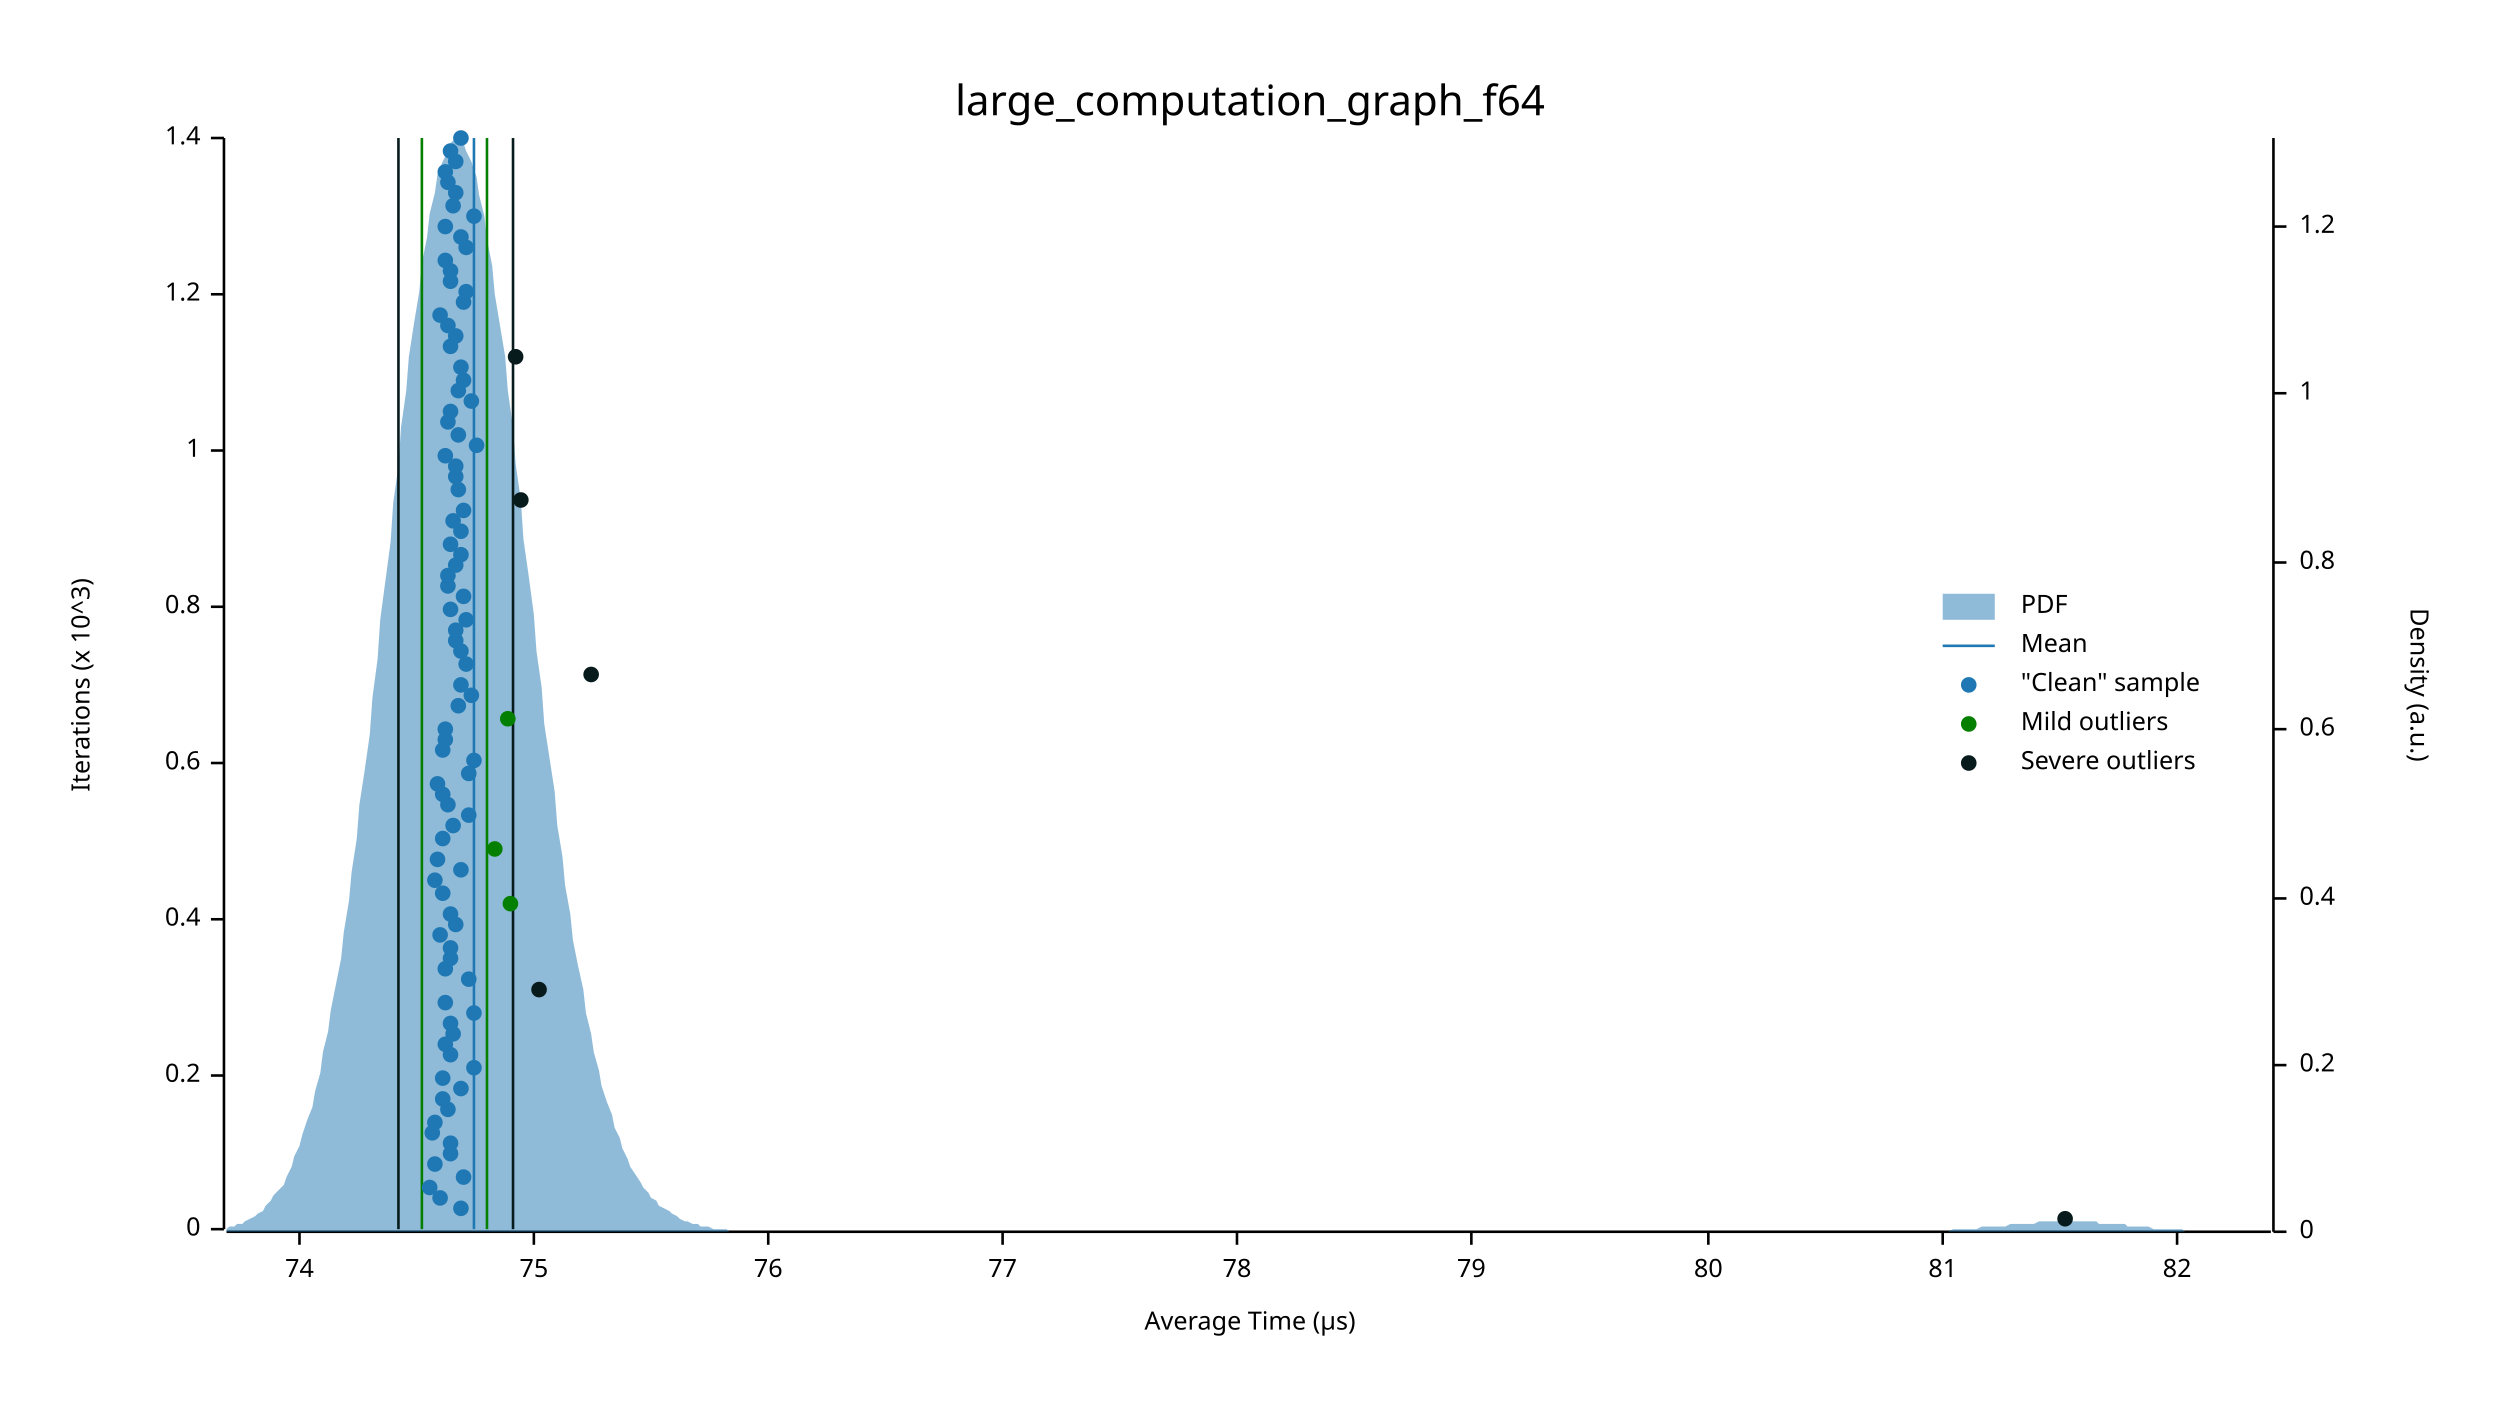
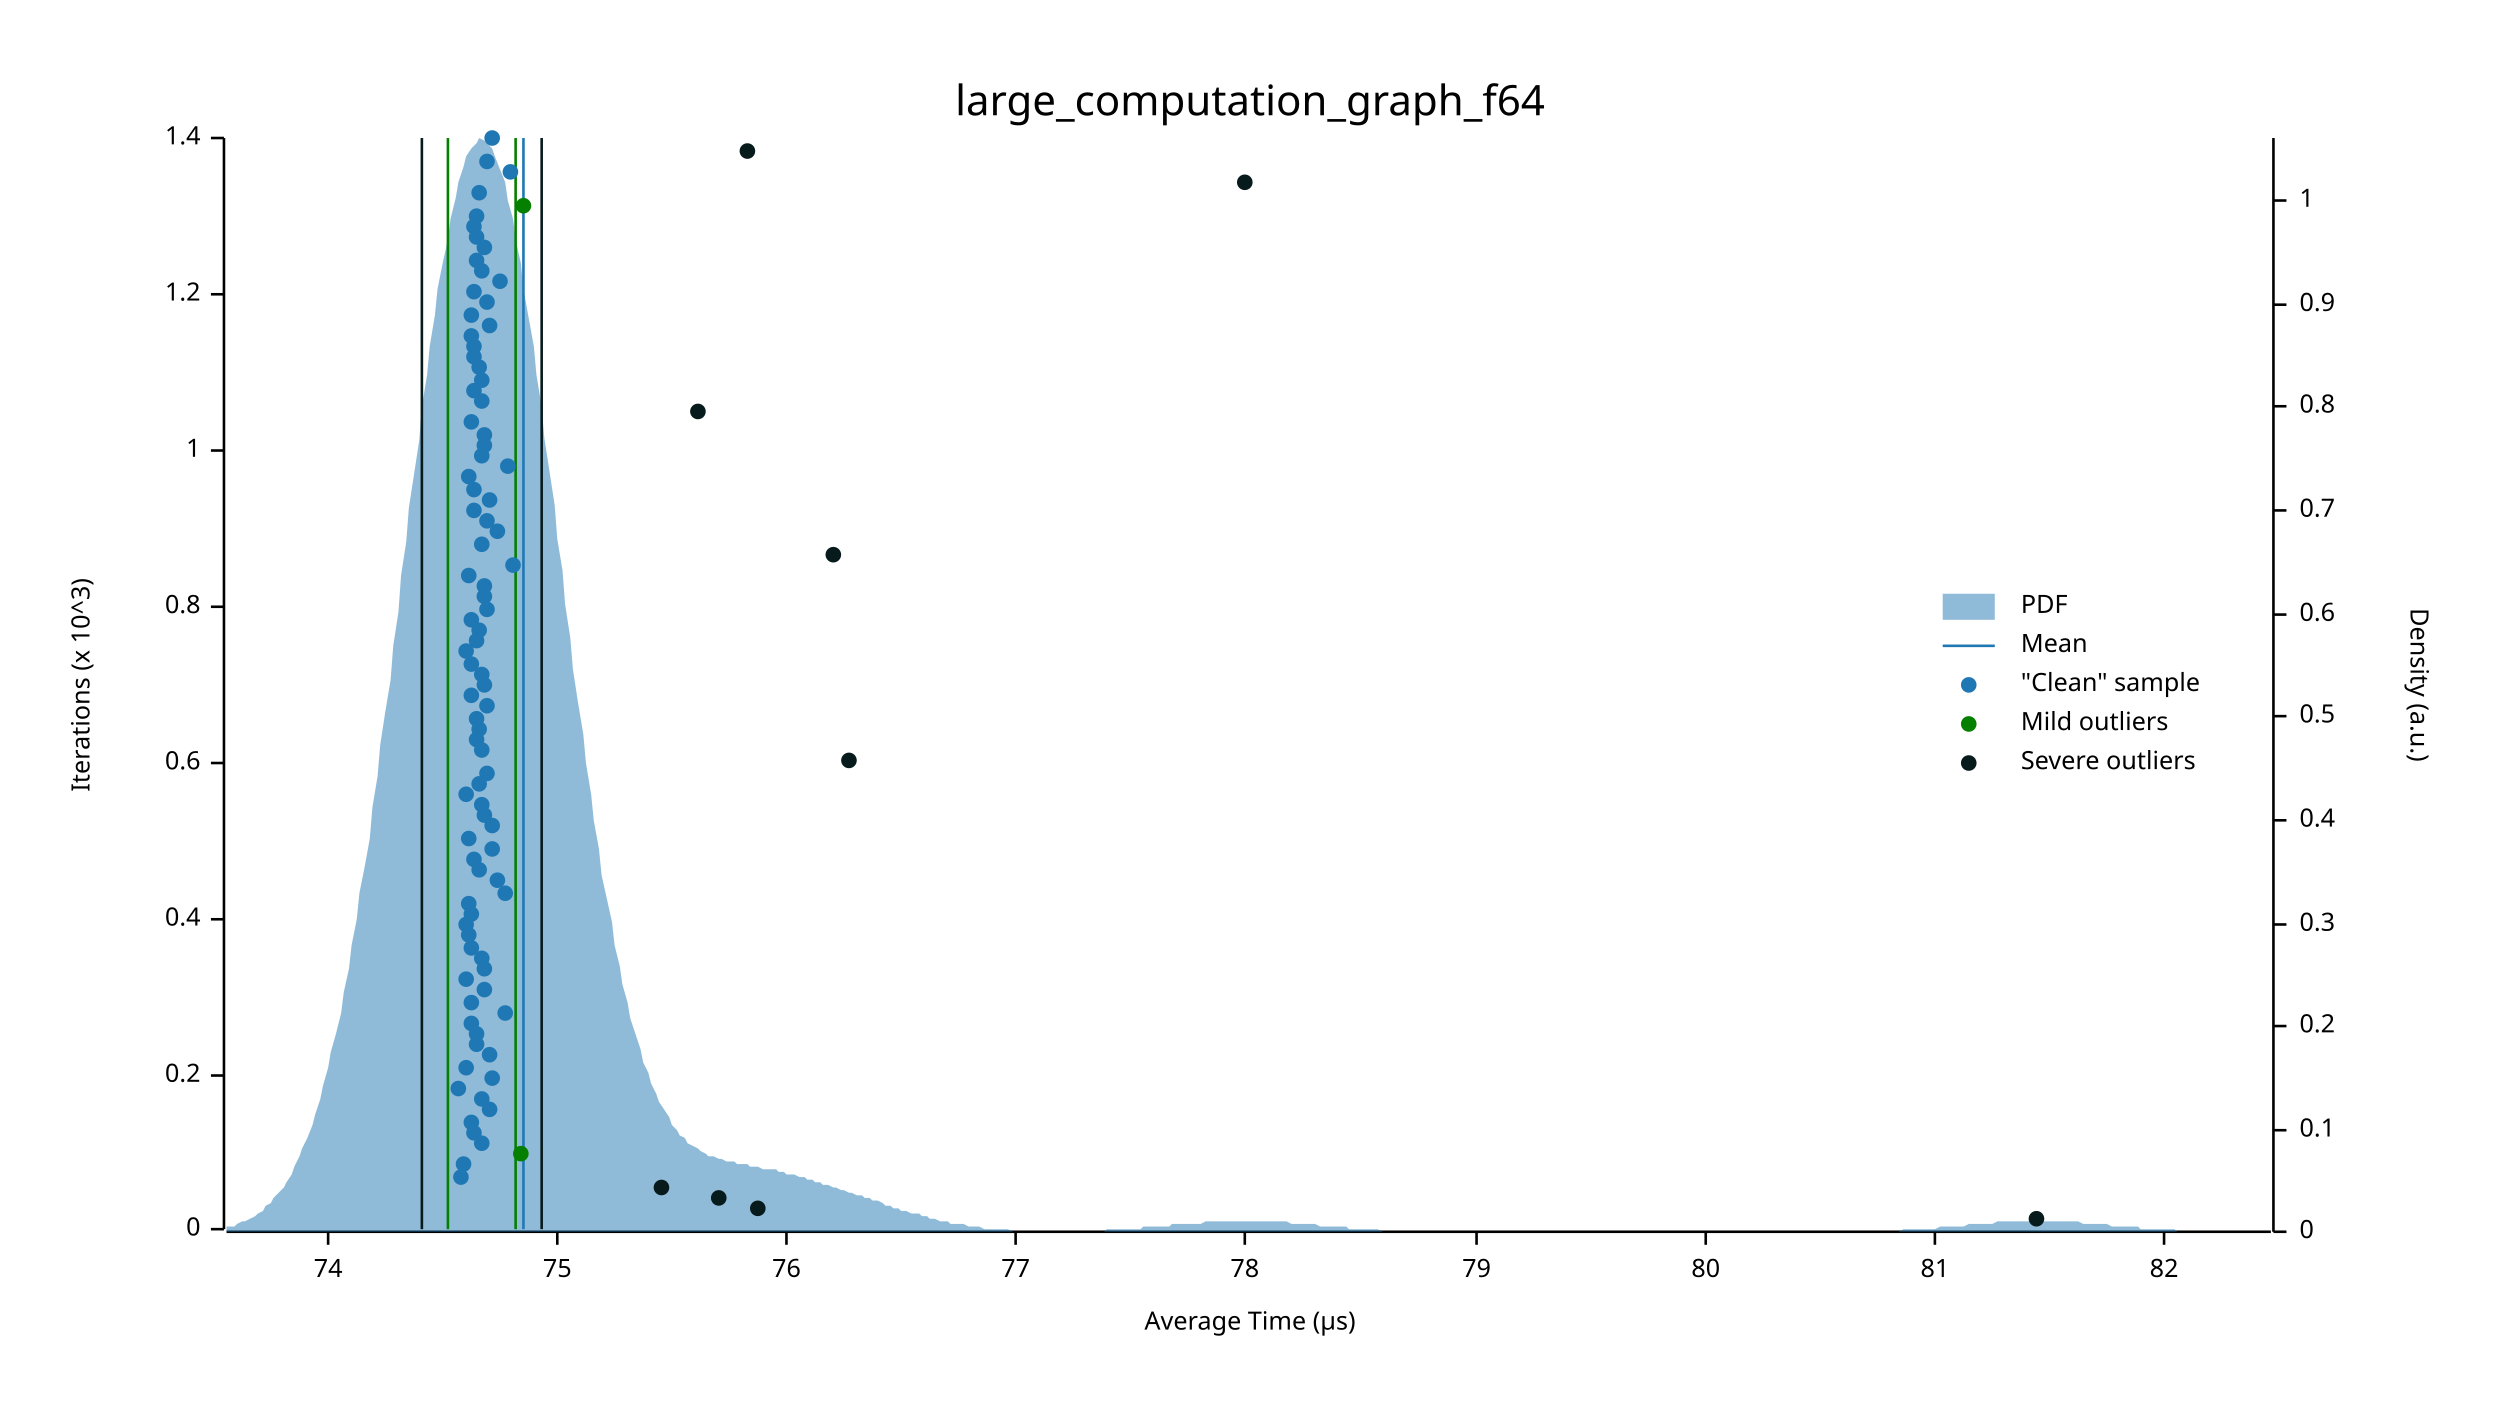
<svg xmlns="http://www.w3.org/2000/svg" width="960" height="540" viewBox="0 0 960 540">
  <text x="480" y="32" dy="0.76em" text-anchor="middle" font-family="sans-serif" font-size="16.129" opacity="1" fill="#000000">
large_computation_graph_f64
</text>
  <text x="27" y="263" dy="0.76em" text-anchor="middle" font-family="sans-serif" font-size="9.677" opacity="1" fill="#000000" transform="rotate(270, 27, 263)">
Iterations (x 10^3)
</text>
  <text x="480" y="513" dy="-0.5ex" text-anchor="middle" font-family="sans-serif" font-size="9.677" opacity="1" fill="#000000">
Average Time (µs)
</text>
  <polyline fill="none" opacity="1" stroke="#000000" stroke-width="1" points="86,53 86,472 " />
  <text x="77" y="472" dy="0.5ex" text-anchor="end" font-family="sans-serif" font-size="9.677" opacity="1" fill="#000000">
0
</text>
  <polyline fill="none" opacity="1" stroke="#000000" stroke-width="1" points="81,472 86,472 " />
  <text x="77" y="413" dy="0.5ex" text-anchor="end" font-family="sans-serif" font-size="9.677" opacity="1" fill="#000000">
0.2
</text>
  <polyline fill="none" opacity="1" stroke="#000000" stroke-width="1" points="81,413 86,413 " />
  <text x="77" y="353" dy="0.5ex" text-anchor="end" font-family="sans-serif" font-size="9.677" opacity="1" fill="#000000">
0.4
</text>
  <polyline fill="none" opacity="1" stroke="#000000" stroke-width="1" points="81,353 86,353 " />
  <text x="77" y="293" dy="0.5ex" text-anchor="end" font-family="sans-serif" font-size="9.677" opacity="1" fill="#000000">
0.6
</text>
  <polyline fill="none" opacity="1" stroke="#000000" stroke-width="1" points="81,293 86,293 " />
  <text x="77" y="233" dy="0.5ex" text-anchor="end" font-family="sans-serif" font-size="9.677" opacity="1" fill="#000000">
0.8
</text>
  <polyline fill="none" opacity="1" stroke="#000000" stroke-width="1" points="81,233 86,233 " />
  <text x="77" y="173" dy="0.5ex" text-anchor="end" font-family="sans-serif" font-size="9.677" opacity="1" fill="#000000">
1
</text>
  <polyline fill="none" opacity="1" stroke="#000000" stroke-width="1" points="81,173 86,173 " />
  <text x="77" y="113" dy="0.5ex" text-anchor="end" font-family="sans-serif" font-size="9.677" opacity="1" fill="#000000">
1.2
</text>
  <polyline fill="none" opacity="1" stroke="#000000" stroke-width="1" points="81,113 86,113 " />
  <text x="77" y="53" dy="0.5ex" text-anchor="end" font-family="sans-serif" font-size="9.677" opacity="1" fill="#000000">
1.4
</text>
  <polyline fill="none" opacity="1" stroke="#000000" stroke-width="1" points="81,53 86,53 " />
  <polyline fill="none" opacity="1" stroke="#000000" stroke-width="1" points="87,473 872,473 " />
-   <text x="115" y="483" dy="0.76em" text-anchor="middle" font-family="sans-serif" font-size="9.677" opacity="1" fill="#000000">
+   <text x="126" y="483" dy="0.76em" text-anchor="middle" font-family="sans-serif" font-size="9.677" opacity="1" fill="#000000">
74
</text>
-   <polyline fill="none" opacity="1" stroke="#000000" stroke-width="1" points="115,473 115,478 " />
-   <text x="205" y="483" dy="0.76em" text-anchor="middle" font-family="sans-serif" font-size="9.677" opacity="1" fill="#000000">
+   <polyline fill="none" opacity="1" stroke="#000000" stroke-width="1" points="126,473 126,478 " />
+   <text x="214" y="483" dy="0.76em" text-anchor="middle" font-family="sans-serif" font-size="9.677" opacity="1" fill="#000000">
75
</text>
-   <polyline fill="none" opacity="1" stroke="#000000" stroke-width="1" points="205,473 205,478 " />
-   <text x="295" y="483" dy="0.76em" text-anchor="middle" font-family="sans-serif" font-size="9.677" opacity="1" fill="#000000">
+   <polyline fill="none" opacity="1" stroke="#000000" stroke-width="1" points="214,473 214,478 " />
+   <text x="302" y="483" dy="0.76em" text-anchor="middle" font-family="sans-serif" font-size="9.677" opacity="1" fill="#000000">
76
</text>
-   <polyline fill="none" opacity="1" stroke="#000000" stroke-width="1" points="295,473 295,478 " />
-   <text x="385" y="483" dy="0.76em" text-anchor="middle" font-family="sans-serif" font-size="9.677" opacity="1" fill="#000000">
+   <polyline fill="none" opacity="1" stroke="#000000" stroke-width="1" points="302,473 302,478 " />
+   <text x="390" y="483" dy="0.76em" text-anchor="middle" font-family="sans-serif" font-size="9.677" opacity="1" fill="#000000">
77
</text>
-   <polyline fill="none" opacity="1" stroke="#000000" stroke-width="1" points="385,473 385,478 " />
-   <text x="475" y="483" dy="0.76em" text-anchor="middle" font-family="sans-serif" font-size="9.677" opacity="1" fill="#000000">
+   <polyline fill="none" opacity="1" stroke="#000000" stroke-width="1" points="390,473 390,478 " />
+   <text x="478" y="483" dy="0.76em" text-anchor="middle" font-family="sans-serif" font-size="9.677" opacity="1" fill="#000000">
78
</text>
-   <polyline fill="none" opacity="1" stroke="#000000" stroke-width="1" points="475,473 475,478 " />
-   <text x="565" y="483" dy="0.76em" text-anchor="middle" font-family="sans-serif" font-size="9.677" opacity="1" fill="#000000">
+   <polyline fill="none" opacity="1" stroke="#000000" stroke-width="1" points="478,473 478,478 " />
+   <text x="567" y="483" dy="0.76em" text-anchor="middle" font-family="sans-serif" font-size="9.677" opacity="1" fill="#000000">
79
</text>
-   <polyline fill="none" opacity="1" stroke="#000000" stroke-width="1" points="565,473 565,478 " />
-   <text x="656" y="483" dy="0.76em" text-anchor="middle" font-family="sans-serif" font-size="9.677" opacity="1" fill="#000000">
+   <polyline fill="none" opacity="1" stroke="#000000" stroke-width="1" points="567,473 567,478 " />
+   <text x="655" y="483" dy="0.76em" text-anchor="middle" font-family="sans-serif" font-size="9.677" opacity="1" fill="#000000">
80
</text>
-   <polyline fill="none" opacity="1" stroke="#000000" stroke-width="1" points="656,473 656,478 " />
-   <text x="746" y="483" dy="0.76em" text-anchor="middle" font-family="sans-serif" font-size="9.677" opacity="1" fill="#000000">
+   <polyline fill="none" opacity="1" stroke="#000000" stroke-width="1" points="655,473 655,478 " />
+   <text x="743" y="483" dy="0.76em" text-anchor="middle" font-family="sans-serif" font-size="9.677" opacity="1" fill="#000000">
81
</text>
-   <polyline fill="none" opacity="1" stroke="#000000" stroke-width="1" points="746,473 746,478 " />
-   <text x="836" y="483" dy="0.76em" text-anchor="middle" font-family="sans-serif" font-size="9.677" opacity="1" fill="#000000">
+   <polyline fill="none" opacity="1" stroke="#000000" stroke-width="1" points="743,473 743,478 " />
+   <text x="831" y="483" dy="0.76em" text-anchor="middle" font-family="sans-serif" font-size="9.677" opacity="1" fill="#000000">
82
</text>
-   <polyline fill="none" opacity="1" stroke="#000000" stroke-width="1" points="836,473 836,478 " />
+   <polyline fill="none" opacity="1" stroke="#000000" stroke-width="1" points="831,473 831,478 " />
  <text x="933" y="263" dy="0.76em" text-anchor="middle" font-family="sans-serif" font-size="9.677" opacity="1" fill="#000000" transform="rotate(90, 933, 263)">
Density (a.u.)
</text>
  <polyline fill="none" opacity="1" stroke="#000000" stroke-width="1" points="873,53 873,473 " />
  <text x="883" y="473" dy="0.5ex" text-anchor="start" font-family="sans-serif" font-size="9.677" opacity="1" fill="#000000">
0
</text>
  <polyline fill="none" opacity="1" stroke="#000000" stroke-width="1" points="873,473 878,473 " />
-   <text x="883" y="409" dy="0.5ex" text-anchor="start" font-family="sans-serif" font-size="9.677" opacity="1" fill="#000000">
+   <text x="883" y="434" dy="0.5ex" text-anchor="start" font-family="sans-serif" font-size="9.677" opacity="1" fill="#000000">
+ 0.1
+ </text>
+   <polyline fill="none" opacity="1" stroke="#000000" stroke-width="1" points="873,434 878,434 " />
+   <text x="883" y="394" dy="0.5ex" text-anchor="start" font-family="sans-serif" font-size="9.677" opacity="1" fill="#000000">
0.2
</text>
-   <polyline fill="none" opacity="1" stroke="#000000" stroke-width="1" points="873,409 878,409 " />
-   <text x="883" y="345" dy="0.5ex" text-anchor="start" font-family="sans-serif" font-size="9.677" opacity="1" fill="#000000">
+   <polyline fill="none" opacity="1" stroke="#000000" stroke-width="1" points="873,394 878,394 " />
+   <text x="883" y="355" dy="0.5ex" text-anchor="start" font-family="sans-serif" font-size="9.677" opacity="1" fill="#000000">
+ 0.3
+ </text>
+   <polyline fill="none" opacity="1" stroke="#000000" stroke-width="1" points="873,355 878,355 " />
+   <text x="883" y="315" dy="0.5ex" text-anchor="start" font-family="sans-serif" font-size="9.677" opacity="1" fill="#000000">
0.4
</text>
-   <polyline fill="none" opacity="1" stroke="#000000" stroke-width="1" points="873,345 878,345 " />
-   <text x="883" y="280" dy="0.5ex" text-anchor="start" font-family="sans-serif" font-size="9.677" opacity="1" fill="#000000">
+   <polyline fill="none" opacity="1" stroke="#000000" stroke-width="1" points="873,315 878,315 " />
+   <text x="883" y="275" dy="0.5ex" text-anchor="start" font-family="sans-serif" font-size="9.677" opacity="1" fill="#000000">
+ 0.5
+ </text>
+   <polyline fill="none" opacity="1" stroke="#000000" stroke-width="1" points="873,275 878,275 " />
+   <text x="883" y="236" dy="0.5ex" text-anchor="start" font-family="sans-serif" font-size="9.677" opacity="1" fill="#000000">
0.6
</text>
-   <polyline fill="none" opacity="1" stroke="#000000" stroke-width="1" points="873,280 878,280 " />
-   <text x="883" y="216" dy="0.5ex" text-anchor="start" font-family="sans-serif" font-size="9.677" opacity="1" fill="#000000">
+   <polyline fill="none" opacity="1" stroke="#000000" stroke-width="1" points="873,236 878,236 " />
+   <text x="883" y="196" dy="0.5ex" text-anchor="start" font-family="sans-serif" font-size="9.677" opacity="1" fill="#000000">
+ 0.7
+ </text>
+   <polyline fill="none" opacity="1" stroke="#000000" stroke-width="1" points="873,196 878,196 " />
+   <text x="883" y="156" dy="0.5ex" text-anchor="start" font-family="sans-serif" font-size="9.677" opacity="1" fill="#000000">
0.8
</text>
-   <polyline fill="none" opacity="1" stroke="#000000" stroke-width="1" points="873,216 878,216 " />
-   <text x="883" y="151" dy="0.5ex" text-anchor="start" font-family="sans-serif" font-size="9.677" opacity="1" fill="#000000">
+   <polyline fill="none" opacity="1" stroke="#000000" stroke-width="1" points="873,156 878,156 " />
+   <text x="883" y="117" dy="0.5ex" text-anchor="start" font-family="sans-serif" font-size="9.677" opacity="1" fill="#000000">
+ 0.9
+ </text>
+   <polyline fill="none" opacity="1" stroke="#000000" stroke-width="1" points="873,117 878,117 " />
+   <text x="883" y="77" dy="0.5ex" text-anchor="start" font-family="sans-serif" font-size="9.677" opacity="1" fill="#000000">
1
</text>
-   <polyline fill="none" opacity="1" stroke="#000000" stroke-width="1" points="873,151 878,151 " />
-   <text x="883" y="87" dy="0.5ex" text-anchor="start" font-family="sans-serif" font-size="9.677" opacity="1" fill="#000000">
- 1.2
- </text>
-   <polyline fill="none" opacity="1" stroke="#000000" stroke-width="1" points="873,87 878,87 " />
-   <polygon opacity="0.5" fill="#1F78B4" points="87,472 88,471 90,471 91,470 93,470 94,469 96,468 98,467 99,466 101,465 102,463 104,461 105,459 107,457 109,455 110,452 112,448 113,444 115,440 116,436 118,430 120,425 121,419 123,412 124,404 126,396 127,388 129,378 131,368 132,358 134,346 135,335 137,322 138,309 140,296 142,282 143,268 145,253 146,238 148,223 150,208 151,193 153,179 154,164 156,150 157,137 159,124 161,112 162,101 164,91 165,82 167,74 168,67 170,62 172,58 173,55 175,53 176,54 178,55 179,58 181,62 183,68 184,75 186,83 187,92 189,102 190,113 192,125 194,137 195,150 197,164 198,178 200,192 201,207 203,221 205,236 206,250 208,264 209,278 211,291 213,304 214,317 216,329 217,340 219,351 220,361 222,371 224,380 225,389 227,397 228,404 230,411 231,417 233,423 235,428 236,433 238,437 239,441 241,445 242,448 244,451 246,454 247,456 249,458 250,460 252,461 253,463 255,464 257,465 258,466 260,467 261,468 263,469 264,469 266,470 268,470 269,471 271,471 272,471 274,472 276,472 277,472 279,472 280,473 282,473 283,473 285,473 287,473 288,473 290,473 291,473 293,473 294,473 296,473 298,473 299,473 301,473 302,473 304,473 305,473 307,473 309,473 310,473 312,473 313,473 315,473 316,473 318,473 320,473 321,473 323,473 324,473 326,473 327,473 329,473 331,473 332,473 334,473 335,473 337,473 339,473 340,473 342,473 343,473 345,473 346,473 348,473 350,473 351,473 353,473 354,473 356,473 357,473 359,473 361,473 362,473 364,473 365,473 367,473 368,473 370,473 372,473 373,473 375,473 376,473 378,473 379,473 381,473 383,473 384,473 386,473 387,473 389,473 391,473 392,473 394,473 395,473 397,473 398,473 400,473 402,473 403,473 405,473 406,473 408,473 409,473 411,473 413,473 414,473 416,473 417,473 419,473 420,473 422,473 424,473 425,473 427,473 428,473 430,473 431,473 433,473 435,473 436,473 438,473 439,473 441,473 442,473 444,473 446,473 447,473 449,473 450,473 452,473 454,473 455,473 457,473 458,473 460,473 461,473 463,473 465,473 466,473 468,473 469,473 471,473 472,473 474,473 476,473 477,473 479,473 480,473 482,473 483,473 485,473 487,473 488,473 490,473 491,473 493,473 494,473 496,473 498,473 499,473 501,473 502,473 504,473 505,473 507,473 509,473 510,473 512,473 513,473 515,473 517,473 518,473 520,473 521,473 523,473 524,473 526,473 528,473 529,473 531,473 532,473 534,473 535,473 537,473 539,473 540,473 542,473 543,473 545,473 546,473 548,473 550,473 551,473 553,473 554,473 556,473 557,473 559,473 561,473 562,473 564,473 565,473 567,473 568,473 570,473 572,473 573,473 575,473 576,473 578,473 580,473 581,473 583,473 584,473 586,473 587,473 589,473 591,473 592,473 594,473 595,473 597,473 598,473 600,473 602,473 603,473 605,473 606,473 608,473 609,473 611,473 613,473 614,473 616,473 617,473 619,473 620,473 622,473 624,473 625,473 627,473 628,473 630,473 632,473 633,473 635,473 636,473 638,473 639,473 641,473 643,473 644,473 646,473 647,473 649,473 650,473 652,473 654,473 655,473 657,473 658,473 660,473 661,473 663,473 665,473 666,473 668,473 669,473 671,473 672,473 674,473 676,473 677,473 679,473 680,473 682,473 683,473 685,473 687,473 688,473 690,473 691,473 693,473 695,473 696,473 698,473 699,473 701,473 702,473 704,473 706,473 707,473 709,473 710,473 712,473 713,473 715,473 717,473 718,473 720,473 721,473 723,473 724,473 726,473 728,473 729,473 731,473 732,473 734,473 735,473 737,473 739,473 740,473 742,473 743,473 745,473 746,473 748,473 750,472 751,472 753,472 754,472 756,472 758,472 759,472 761,471 762,471 764,471 765,471 767,471 769,471 770,471 772,470 773,470 775,470 776,470 778,470 780,470 781,470 783,469 784,469 786,469 787,469 789,469 791,469 792,469 794,469 795,469 797,469 798,469 800,469 802,469 803,469 805,469 806,470 808,470 809,470 811,470 813,470 814,470 816,470 817,471 819,471 821,471 822,471 824,471 825,471 827,472 828,472 830,472 832,472 833,472 835,472 836,472 838,472 839,473 841,473 843,473 844,473 846,473 847,473 849,473 850,473 852,473 854,473 855,473 857,473 858,473 860,473 861,473 863,473 865,473 866,473 868,473 869,473 871,473 873,473 873,473 87,473 " />
-   <polyline fill="none" opacity="1" stroke="#1F78B4" stroke-width="1" points="182,472 182,53 " />
-   <polyline fill="none" opacity="1" stroke="#057F00" stroke-width="1" points="162,472 162,53 " />
-   <polyline fill="none" opacity="1" stroke="#057F00" stroke-width="1" points="187,472 187,53 " />
-   <polyline fill="none" opacity="1" stroke="#071A1C" stroke-width="1" points="153,472 153,53 " />
-   <polyline fill="none" opacity="1" stroke="#071A1C" stroke-width="1" points="197,472 197,53 " />
-   <circle cx="177" cy="464" r="3" opacity="1" fill="#1F78B4" stroke="none" stroke-width="1" />
-   <circle cx="169" cy="460" r="3" opacity="1" fill="#1F78B4" stroke="none" stroke-width="1" />
-   <circle cx="165" cy="456" r="3" opacity="1" fill="#1F78B4" stroke="none" stroke-width="1" />
-   <circle cx="178" cy="452" r="3" opacity="1" fill="#1F78B4" stroke="none" stroke-width="1" />
-   <circle cx="167" cy="447" r="3" opacity="1" fill="#1F78B4" stroke="none" stroke-width="1" />
-   <circle cx="173" cy="443" r="3" opacity="1" fill="#1F78B4" stroke="none" stroke-width="1" />
-   <circle cx="173" cy="439" r="3" opacity="1" fill="#1F78B4" stroke="none" stroke-width="1" />
-   <circle cx="166" cy="435" r="3" opacity="1" fill="#1F78B4" stroke="none" stroke-width="1" />
-   <circle cx="167" cy="431" r="3" opacity="1" fill="#1F78B4" stroke="none" stroke-width="1" />
-   <circle cx="172" cy="426" r="3" opacity="1" fill="#1F78B4" stroke="none" stroke-width="1" />
-   <circle cx="170" cy="422" r="3" opacity="1" fill="#1F78B4" stroke="none" stroke-width="1" />
-   <circle cx="177" cy="418" r="3" opacity="1" fill="#1F78B4" stroke="none" stroke-width="1" />
-   <circle cx="170" cy="414" r="3" opacity="1" fill="#1F78B4" stroke="none" stroke-width="1" />
-   <circle cx="182" cy="410" r="3" opacity="1" fill="#1F78B4" stroke="none" stroke-width="1" />
-   <circle cx="173" cy="405" r="3" opacity="1" fill="#1F78B4" stroke="none" stroke-width="1" />
-   <circle cx="171" cy="401" r="3" opacity="1" fill="#1F78B4" stroke="none" stroke-width="1" />
-   <circle cx="174" cy="397" r="3" opacity="1" fill="#1F78B4" stroke="none" stroke-width="1" />
-   <circle cx="173" cy="393" r="3" opacity="1" fill="#1F78B4" stroke="none" stroke-width="1" />
-   <circle cx="182" cy="389" r="3" opacity="1" fill="#1F78B4" stroke="none" stroke-width="1" />
-   <circle cx="171" cy="385" r="3" opacity="1" fill="#1F78B4" stroke="none" stroke-width="1" />
-   <circle cx="180" cy="376" r="3" opacity="1" fill="#1F78B4" stroke="none" stroke-width="1" />
-   <circle cx="171" cy="372" r="3" opacity="1" fill="#1F78B4" stroke="none" stroke-width="1" />
-   <circle cx="173" cy="368" r="3" opacity="1" fill="#1F78B4" stroke="none" stroke-width="1" />
-   <circle cx="173" cy="364" r="3" opacity="1" fill="#1F78B4" stroke="none" stroke-width="1" />
-   <circle cx="169" cy="359" r="3" opacity="1" fill="#1F78B4" stroke="none" stroke-width="1" />
-   <circle cx="175" cy="355" r="3" opacity="1" fill="#1F78B4" stroke="none" stroke-width="1" />
-   <circle cx="173" cy="351" r="3" opacity="1" fill="#1F78B4" stroke="none" stroke-width="1" />
-   <circle cx="170" cy="343" r="3" opacity="1" fill="#1F78B4" stroke="none" stroke-width="1" />
-   <circle cx="167" cy="338" r="3" opacity="1" fill="#1F78B4" stroke="none" stroke-width="1" />
-   <circle cx="177" cy="334" r="3" opacity="1" fill="#1F78B4" stroke="none" stroke-width="1" />
-   <circle cx="168" cy="330" r="3" opacity="1" fill="#1F78B4" stroke="none" stroke-width="1" />
-   <circle cx="170" cy="322" r="3" opacity="1" fill="#1F78B4" stroke="none" stroke-width="1" />
-   <circle cx="174" cy="317" r="3" opacity="1" fill="#1F78B4" stroke="none" stroke-width="1" />
-   <circle cx="180" cy="313" r="3" opacity="1" fill="#1F78B4" stroke="none" stroke-width="1" />
-   <circle cx="172" cy="309" r="3" opacity="1" fill="#1F78B4" stroke="none" stroke-width="1" />
-   <circle cx="170" cy="305" r="3" opacity="1" fill="#1F78B4" stroke="none" stroke-width="1" />
-   <circle cx="168" cy="301" r="3" opacity="1" fill="#1F78B4" stroke="none" stroke-width="1" />
-   <circle cx="180" cy="297" r="3" opacity="1" fill="#1F78B4" stroke="none" stroke-width="1" />
-   <circle cx="182" cy="292" r="3" opacity="1" fill="#1F78B4" stroke="none" stroke-width="1" />
-   <circle cx="170" cy="288" r="3" opacity="1" fill="#1F78B4" stroke="none" stroke-width="1" />
-   <circle cx="171" cy="284" r="3" opacity="1" fill="#1F78B4" stroke="none" stroke-width="1" />
-   <circle cx="171" cy="280" r="3" opacity="1" fill="#1F78B4" stroke="none" stroke-width="1" />
-   <circle cx="176" cy="271" r="3" opacity="1" fill="#1F78B4" stroke="none" stroke-width="1" />
+   <polyline fill="none" opacity="1" stroke="#000000" stroke-width="1" points="873,77 878,77 " />
+   <polygon opacity="0.5" fill="#1F78B4" points="87,471 88,471 90,471 91,470 93,469 94,469 96,468 98,467 99,466 101,465 102,463 104,462 105,460 107,458 109,456 110,454 112,451 113,448 115,444 116,441 118,437 120,432 121,428 123,422 124,417 126,410 127,404 129,397 131,389 132,381 134,372 135,363 137,353 138,343 140,333 142,322 143,310 145,298 146,286 148,273 150,261 151,248 153,235 154,221 156,208 157,195 159,182 161,169 162,156 164,144 165,133 167,121 168,111 170,101 172,92 173,84 175,76 176,70 178,64 179,60 181,57 183,55 184,53 186,54 187,55 189,57 190,60 192,65 194,70 195,77 197,84 198,92 200,101 201,111 203,122 205,133 206,144 208,156 209,168 211,181 213,194 214,207 216,219 217,232 219,245 220,257 222,270 224,282 225,293 227,305 228,315 230,326 231,336 233,345 235,354 236,363 238,371 239,378 241,385 242,391 244,397 246,403 247,408 249,412 250,416 252,420 253,423 255,426 257,429 258,432 260,434 261,436 263,437 264,439 266,440 268,441 269,442 271,443 272,444 274,444 276,445 277,445 279,446 280,446 282,446 283,447 285,447 287,447 288,448 290,448 291,448 293,449 294,449 296,449 298,449 299,450 301,450 302,451 304,451 305,451 307,452 309,452 310,453 312,453 313,454 315,454 316,455 318,455 320,456 321,456 323,457 324,457 326,458 327,458 329,459 331,459 332,460 334,460 335,461 337,461 339,462 340,463 342,463 343,464 345,464 346,465 348,465 350,466 351,466 353,466 354,467 356,467 357,468 359,468 361,469 362,469 364,469 365,470 367,470 368,470 370,470 372,471 373,471 375,471 376,471 378,472 379,472 381,472 383,472 384,472 386,472 387,472 389,473 391,473 392,473 394,473 395,473 397,473 398,473 400,473 402,473 403,473 405,473 406,473 408,473 409,473 411,473 413,473 414,473 416,473 417,473 419,473 420,473 422,473 424,473 425,472 427,472 428,472 430,472 431,472 433,472 435,472 436,472 438,472 439,471 441,471 442,471 444,471 446,471 447,471 449,471 450,470 452,470 454,470 455,470 457,470 458,470 460,470 461,470 463,469 465,469 466,469 468,469 469,469 471,469 472,469 474,469 476,469 477,469 479,469 480,469 482,469 483,469 485,469 487,469 488,469 490,469 491,469 493,469 494,469 496,470 498,470 499,470 501,470 502,470 504,470 505,470 507,471 509,471 510,471 512,471 513,471 515,471 517,471 518,472 520,472 521,472 523,472 524,472 526,472 528,472 529,472 531,473 532,473 534,473 535,473 537,473 539,473 540,473 542,473 543,473 545,473 546,473 548,473 550,473 551,473 553,473 554,473 556,473 557,473 559,473 561,473 562,473 564,473 565,473 567,473 568,473 570,473 572,473 573,473 575,473 576,473 578,473 580,473 581,473 583,473 584,473 586,473 587,473 589,473 591,473 592,473 594,473 595,473 597,473 598,473 600,473 602,473 603,473 605,473 606,473 608,473 609,473 611,473 613,473 614,473 616,473 617,473 619,473 620,473 622,473 624,473 625,473 627,473 628,473 630,473 632,473 633,473 635,473 636,473 638,473 639,473 641,473 643,473 644,473 646,473 647,473 649,473 650,473 652,473 654,473 655,473 657,473 658,473 660,473 661,473 663,473 665,473 666,473 668,473 669,473 671,473 672,473 674,473 676,473 677,473 679,473 680,473 682,473 683,473 685,473 687,473 688,473 690,473 691,473 693,473 695,473 696,473 698,473 699,473 701,473 702,473 704,473 706,473 707,473 709,473 710,473 712,473 713,473 715,473 717,473 718,473 720,473 721,473 723,473 724,473 726,473 728,473 729,473 731,472 732,472 734,472 735,472 737,472 739,472 740,472 742,472 743,472 745,471 746,471 748,471 750,471 751,471 753,471 754,471 756,470 758,470 759,470 761,470 762,470 764,470 765,470 767,469 769,469 770,469 772,469 773,469 775,469 776,469 778,469 780,469 781,469 783,469 784,469 786,469 787,469 789,469 791,469 792,469 794,469 795,469 797,469 798,469 800,470 802,470 803,470 805,470 806,470 808,470 809,470 811,471 813,471 814,471 816,471 817,471 819,471 821,471 822,472 824,472 825,472 827,472 828,472 830,472 832,472 833,472 835,472 836,473 838,473 839,473 841,473 843,473 844,473 846,473 847,473 849,473 850,473 852,473 854,473 855,473 857,473 858,473 860,473 861,473 863,473 865,473 866,473 868,473 869,473 871,473 873,473 873,473 87,473 " />
+   <polyline fill="none" opacity="1" stroke="#1F78B4" stroke-width="1" points="201,472 201,53 " />
+   <polyline fill="none" opacity="1" stroke="#057F00" stroke-width="1" points="172,472 172,53 " />
+   <polyline fill="none" opacity="1" stroke="#057F00" stroke-width="1" points="198,472 198,53 " />
+   <polyline fill="none" opacity="1" stroke="#071A1C" stroke-width="1" points="162,472 162,53 " />
+   <polyline fill="none" opacity="1" stroke="#071A1C" stroke-width="1" points="208,472 208,53 " />
+   <circle cx="177" cy="452" r="3" opacity="1" fill="#1F78B4" stroke="none" stroke-width="1" />
+   <circle cx="178" cy="447" r="3" opacity="1" fill="#1F78B4" stroke="none" stroke-width="1" />
+   <circle cx="185" cy="439" r="3" opacity="1" fill="#1F78B4" stroke="none" stroke-width="1" />
+   <circle cx="182" cy="435" r="3" opacity="1" fill="#1F78B4" stroke="none" stroke-width="1" />
+   <circle cx="181" cy="431" r="3" opacity="1" fill="#1F78B4" stroke="none" stroke-width="1" />
+   <circle cx="188" cy="426" r="3" opacity="1" fill="#1F78B4" stroke="none" stroke-width="1" />
+   <circle cx="185" cy="422" r="3" opacity="1" fill="#1F78B4" stroke="none" stroke-width="1" />
+   <circle cx="176" cy="418" r="3" opacity="1" fill="#1F78B4" stroke="none" stroke-width="1" />
+   <circle cx="189" cy="414" r="3" opacity="1" fill="#1F78B4" stroke="none" stroke-width="1" />
+   <circle cx="179" cy="410" r="3" opacity="1" fill="#1F78B4" stroke="none" stroke-width="1" />
+   <circle cx="188" cy="405" r="3" opacity="1" fill="#1F78B4" stroke="none" stroke-width="1" />
+   <circle cx="183" cy="401" r="3" opacity="1" fill="#1F78B4" stroke="none" stroke-width="1" />
+   <circle cx="183" cy="397" r="3" opacity="1" fill="#1F78B4" stroke="none" stroke-width="1" />
+   <circle cx="181" cy="393" r="3" opacity="1" fill="#1F78B4" stroke="none" stroke-width="1" />
+   <circle cx="194" cy="389" r="3" opacity="1" fill="#1F78B4" stroke="none" stroke-width="1" />
+   <circle cx="181" cy="385" r="3" opacity="1" fill="#1F78B4" stroke="none" stroke-width="1" />
+   <circle cx="186" cy="380" r="3" opacity="1" fill="#1F78B4" stroke="none" stroke-width="1" />
+   <circle cx="179" cy="376" r="3" opacity="1" fill="#1F78B4" stroke="none" stroke-width="1" />
+   <circle cx="186" cy="372" r="3" opacity="1" fill="#1F78B4" stroke="none" stroke-width="1" />
+   <circle cx="185" cy="368" r="3" opacity="1" fill="#1F78B4" stroke="none" stroke-width="1" />
+   <circle cx="181" cy="364" r="3" opacity="1" fill="#1F78B4" stroke="none" stroke-width="1" />
+   <circle cx="180" cy="359" r="3" opacity="1" fill="#1F78B4" stroke="none" stroke-width="1" />
+   <circle cx="179" cy="355" r="3" opacity="1" fill="#1F78B4" stroke="none" stroke-width="1" />
+   <circle cx="181" cy="351" r="3" opacity="1" fill="#1F78B4" stroke="none" stroke-width="1" />
+   <circle cx="180" cy="347" r="3" opacity="1" fill="#1F78B4" stroke="none" stroke-width="1" />
+   <circle cx="194" cy="343" r="3" opacity="1" fill="#1F78B4" stroke="none" stroke-width="1" />
+   <circle cx="191" cy="338" r="3" opacity="1" fill="#1F78B4" stroke="none" stroke-width="1" />
+   <circle cx="184" cy="334" r="3" opacity="1" fill="#1F78B4" stroke="none" stroke-width="1" />
+   <circle cx="182" cy="330" r="3" opacity="1" fill="#1F78B4" stroke="none" stroke-width="1" />
+   <circle cx="189" cy="326" r="3" opacity="1" fill="#1F78B4" stroke="none" stroke-width="1" />
+   <circle cx="180" cy="322" r="3" opacity="1" fill="#1F78B4" stroke="none" stroke-width="1" />
+   <circle cx="189" cy="317" r="3" opacity="1" fill="#1F78B4" stroke="none" stroke-width="1" />
+   <circle cx="186" cy="313" r="3" opacity="1" fill="#1F78B4" stroke="none" stroke-width="1" />
+   <circle cx="185" cy="309" r="3" opacity="1" fill="#1F78B4" stroke="none" stroke-width="1" />
+   <circle cx="179" cy="305" r="3" opacity="1" fill="#1F78B4" stroke="none" stroke-width="1" />
+   <circle cx="184" cy="301" r="3" opacity="1" fill="#1F78B4" stroke="none" stroke-width="1" />
+   <circle cx="187" cy="297" r="3" opacity="1" fill="#1F78B4" stroke="none" stroke-width="1" />
+   <circle cx="185" cy="288" r="3" opacity="1" fill="#1F78B4" stroke="none" stroke-width="1" />
+   <circle cx="183" cy="284" r="3" opacity="1" fill="#1F78B4" stroke="none" stroke-width="1" />
+   <circle cx="184" cy="280" r="3" opacity="1" fill="#1F78B4" stroke="none" stroke-width="1" />
+   <circle cx="183" cy="276" r="3" opacity="1" fill="#1F78B4" stroke="none" stroke-width="1" />
+   <circle cx="187" cy="271" r="3" opacity="1" fill="#1F78B4" stroke="none" stroke-width="1" />
  <circle cx="181" cy="267" r="3" opacity="1" fill="#1F78B4" stroke="none" stroke-width="1" />
-   <circle cx="177" cy="263" r="3" opacity="1" fill="#1F78B4" stroke="none" stroke-width="1" />
-   <circle cx="179" cy="255" r="3" opacity="1" fill="#1F78B4" stroke="none" stroke-width="1" />
-   <circle cx="177" cy="250" r="3" opacity="1" fill="#1F78B4" stroke="none" stroke-width="1" />
-   <circle cx="175" cy="246" r="3" opacity="1" fill="#1F78B4" stroke="none" stroke-width="1" />
-   <circle cx="175" cy="242" r="3" opacity="1" fill="#1F78B4" stroke="none" stroke-width="1" />
-   <circle cx="179" cy="238" r="3" opacity="1" fill="#1F78B4" stroke="none" stroke-width="1" />
-   <circle cx="173" cy="234" r="3" opacity="1" fill="#1F78B4" stroke="none" stroke-width="1" />
-   <circle cx="178" cy="229" r="3" opacity="1" fill="#1F78B4" stroke="none" stroke-width="1" />
-   <circle cx="172" cy="225" r="3" opacity="1" fill="#1F78B4" stroke="none" stroke-width="1" />
-   <circle cx="172" cy="221" r="3" opacity="1" fill="#1F78B4" stroke="none" stroke-width="1" />
-   <circle cx="175" cy="217" r="3" opacity="1" fill="#1F78B4" stroke="none" stroke-width="1" />
-   <circle cx="177" cy="213" r="3" opacity="1" fill="#1F78B4" stroke="none" stroke-width="1" />
-   <circle cx="173" cy="209" r="3" opacity="1" fill="#1F78B4" stroke="none" stroke-width="1" />
-   <circle cx="177" cy="204" r="3" opacity="1" fill="#1F78B4" stroke="none" stroke-width="1" />
-   <circle cx="174" cy="200" r="3" opacity="1" fill="#1F78B4" stroke="none" stroke-width="1" />
-   <circle cx="178" cy="196" r="3" opacity="1" fill="#1F78B4" stroke="none" stroke-width="1" />
-   <circle cx="176" cy="188" r="3" opacity="1" fill="#1F78B4" stroke="none" stroke-width="1" />
-   <circle cx="175" cy="183" r="3" opacity="1" fill="#1F78B4" stroke="none" stroke-width="1" />
-   <circle cx="175" cy="179" r="3" opacity="1" fill="#1F78B4" stroke="none" stroke-width="1" />
-   <circle cx="171" cy="175" r="3" opacity="1" fill="#1F78B4" stroke="none" stroke-width="1" />
-   <circle cx="183" cy="171" r="3" opacity="1" fill="#1F78B4" stroke="none" stroke-width="1" />
-   <circle cx="176" cy="167" r="3" opacity="1" fill="#1F78B4" stroke="none" stroke-width="1" />
-   <circle cx="172" cy="162" r="3" opacity="1" fill="#1F78B4" stroke="none" stroke-width="1" />
-   <circle cx="173" cy="158" r="3" opacity="1" fill="#1F78B4" stroke="none" stroke-width="1" />
-   <circle cx="181" cy="154" r="3" opacity="1" fill="#1F78B4" stroke="none" stroke-width="1" />
-   <circle cx="176" cy="150" r="3" opacity="1" fill="#1F78B4" stroke="none" stroke-width="1" />
-   <circle cx="178" cy="146" r="3" opacity="1" fill="#1F78B4" stroke="none" stroke-width="1" />
-   <circle cx="177" cy="141" r="3" opacity="1" fill="#1F78B4" stroke="none" stroke-width="1" />
-   <circle cx="173" cy="133" r="3" opacity="1" fill="#1F78B4" stroke="none" stroke-width="1" />
-   <circle cx="175" cy="129" r="3" opacity="1" fill="#1F78B4" stroke="none" stroke-width="1" />
-   <circle cx="172" cy="125" r="3" opacity="1" fill="#1F78B4" stroke="none" stroke-width="1" />
-   <circle cx="169" cy="121" r="3" opacity="1" fill="#1F78B4" stroke="none" stroke-width="1" />
-   <circle cx="178" cy="116" r="3" opacity="1" fill="#1F78B4" stroke="none" stroke-width="1" />
-   <circle cx="179" cy="112" r="3" opacity="1" fill="#1F78B4" stroke="none" stroke-width="1" />
-   <circle cx="173" cy="108" r="3" opacity="1" fill="#1F78B4" stroke="none" stroke-width="1" />
-   <circle cx="173" cy="104" r="3" opacity="1" fill="#1F78B4" stroke="none" stroke-width="1" />
-   <circle cx="171" cy="100" r="3" opacity="1" fill="#1F78B4" stroke="none" stroke-width="1" />
-   <circle cx="179" cy="95" r="3" opacity="1" fill="#1F78B4" stroke="none" stroke-width="1" />
-   <circle cx="177" cy="91" r="3" opacity="1" fill="#1F78B4" stroke="none" stroke-width="1" />
-   <circle cx="171" cy="87" r="3" opacity="1" fill="#1F78B4" stroke="none" stroke-width="1" />
-   <circle cx="182" cy="83" r="3" opacity="1" fill="#1F78B4" stroke="none" stroke-width="1" />
-   <circle cx="174" cy="79" r="3" opacity="1" fill="#1F78B4" stroke="none" stroke-width="1" />
-   <circle cx="175" cy="74" r="3" opacity="1" fill="#1F78B4" stroke="none" stroke-width="1" />
-   <circle cx="172" cy="70" r="3" opacity="1" fill="#1F78B4" stroke="none" stroke-width="1" />
-   <circle cx="171" cy="66" r="3" opacity="1" fill="#1F78B4" stroke="none" stroke-width="1" />
-   <circle cx="175" cy="62" r="3" opacity="1" fill="#1F78B4" stroke="none" stroke-width="1" />
-   <circle cx="173" cy="58" r="3" opacity="1" fill="#1F78B4" stroke="none" stroke-width="1" />
-   <circle cx="177" cy="53" r="3" opacity="1" fill="#1F78B4" stroke="none" stroke-width="1" />
-   <circle cx="196" cy="347" r="3" opacity="1" fill="#057F00" stroke="none" stroke-width="1" />
-   <circle cx="190" cy="326" r="3" opacity="1" fill="#057F00" stroke="none" stroke-width="1" />
-   <circle cx="195" cy="276" r="3" opacity="1" fill="#057F00" stroke="none" stroke-width="1" />
-   <circle cx="793" cy="468" r="3" opacity="1" fill="#071A1C" stroke="none" stroke-width="1" />
-   <circle cx="207" cy="380" r="3" opacity="1" fill="#071A1C" stroke="none" stroke-width="1" />
-   <circle cx="227" cy="259" r="3" opacity="1" fill="#071A1C" stroke="none" stroke-width="1" />
-   <circle cx="200" cy="192" r="3" opacity="1" fill="#071A1C" stroke="none" stroke-width="1" />
-   <circle cx="198" cy="137" r="3" opacity="1" fill="#071A1C" stroke="none" stroke-width="1" />
+   <circle cx="186" cy="263" r="3" opacity="1" fill="#1F78B4" stroke="none" stroke-width="1" />
+   <circle cx="185" cy="259" r="3" opacity="1" fill="#1F78B4" stroke="none" stroke-width="1" />
+   <circle cx="181" cy="255" r="3" opacity="1" fill="#1F78B4" stroke="none" stroke-width="1" />
+   <circle cx="179" cy="250" r="3" opacity="1" fill="#1F78B4" stroke="none" stroke-width="1" />
+   <circle cx="183" cy="246" r="3" opacity="1" fill="#1F78B4" stroke="none" stroke-width="1" />
+   <circle cx="184" cy="242" r="3" opacity="1" fill="#1F78B4" stroke="none" stroke-width="1" />
+   <circle cx="181" cy="238" r="3" opacity="1" fill="#1F78B4" stroke="none" stroke-width="1" />
+   <circle cx="187" cy="234" r="3" opacity="1" fill="#1F78B4" stroke="none" stroke-width="1" />
+   <circle cx="186" cy="229" r="3" opacity="1" fill="#1F78B4" stroke="none" stroke-width="1" />
+   <circle cx="186" cy="225" r="3" opacity="1" fill="#1F78B4" stroke="none" stroke-width="1" />
+   <circle cx="180" cy="221" r="3" opacity="1" fill="#1F78B4" stroke="none" stroke-width="1" />
+   <circle cx="197" cy="217" r="3" opacity="1" fill="#1F78B4" stroke="none" stroke-width="1" />
+   <circle cx="185" cy="209" r="3" opacity="1" fill="#1F78B4" stroke="none" stroke-width="1" />
+   <circle cx="191" cy="204" r="3" opacity="1" fill="#1F78B4" stroke="none" stroke-width="1" />
+   <circle cx="187" cy="200" r="3" opacity="1" fill="#1F78B4" stroke="none" stroke-width="1" />
+   <circle cx="182" cy="196" r="3" opacity="1" fill="#1F78B4" stroke="none" stroke-width="1" />
+   <circle cx="188" cy="192" r="3" opacity="1" fill="#1F78B4" stroke="none" stroke-width="1" />
+   <circle cx="182" cy="188" r="3" opacity="1" fill="#1F78B4" stroke="none" stroke-width="1" />
+   <circle cx="180" cy="183" r="3" opacity="1" fill="#1F78B4" stroke="none" stroke-width="1" />
+   <circle cx="195" cy="179" r="3" opacity="1" fill="#1F78B4" stroke="none" stroke-width="1" />
+   <circle cx="185" cy="175" r="3" opacity="1" fill="#1F78B4" stroke="none" stroke-width="1" />
+   <circle cx="186" cy="171" r="3" opacity="1" fill="#1F78B4" stroke="none" stroke-width="1" />
+   <circle cx="186" cy="167" r="3" opacity="1" fill="#1F78B4" stroke="none" stroke-width="1" />
+   <circle cx="181" cy="162" r="3" opacity="1" fill="#1F78B4" stroke="none" stroke-width="1" />
+   <circle cx="185" cy="154" r="3" opacity="1" fill="#1F78B4" stroke="none" stroke-width="1" />
+   <circle cx="182" cy="150" r="3" opacity="1" fill="#1F78B4" stroke="none" stroke-width="1" />
+   <circle cx="185" cy="146" r="3" opacity="1" fill="#1F78B4" stroke="none" stroke-width="1" />
+   <circle cx="184" cy="141" r="3" opacity="1" fill="#1F78B4" stroke="none" stroke-width="1" />
+   <circle cx="182" cy="137" r="3" opacity="1" fill="#1F78B4" stroke="none" stroke-width="1" />
+   <circle cx="182" cy="133" r="3" opacity="1" fill="#1F78B4" stroke="none" stroke-width="1" />
+   <circle cx="181" cy="129" r="3" opacity="1" fill="#1F78B4" stroke="none" stroke-width="1" />
+   <circle cx="188" cy="125" r="3" opacity="1" fill="#1F78B4" stroke="none" stroke-width="1" />
+   <circle cx="181" cy="121" r="3" opacity="1" fill="#1F78B4" stroke="none" stroke-width="1" />
+   <circle cx="187" cy="116" r="3" opacity="1" fill="#1F78B4" stroke="none" stroke-width="1" />
+   <circle cx="182" cy="112" r="3" opacity="1" fill="#1F78B4" stroke="none" stroke-width="1" />
+   <circle cx="192" cy="108" r="3" opacity="1" fill="#1F78B4" stroke="none" stroke-width="1" />
+   <circle cx="185" cy="104" r="3" opacity="1" fill="#1F78B4" stroke="none" stroke-width="1" />
+   <circle cx="183" cy="100" r="3" opacity="1" fill="#1F78B4" stroke="none" stroke-width="1" />
+   <circle cx="186" cy="95" r="3" opacity="1" fill="#1F78B4" stroke="none" stroke-width="1" />
+   <circle cx="183" cy="91" r="3" opacity="1" fill="#1F78B4" stroke="none" stroke-width="1" />
+   <circle cx="182" cy="87" r="3" opacity="1" fill="#1F78B4" stroke="none" stroke-width="1" />
+   <circle cx="183" cy="83" r="3" opacity="1" fill="#1F78B4" stroke="none" stroke-width="1" />
+   <circle cx="184" cy="74" r="3" opacity="1" fill="#1F78B4" stroke="none" stroke-width="1" />
+   <circle cx="196" cy="66" r="3" opacity="1" fill="#1F78B4" stroke="none" stroke-width="1" />
+   <circle cx="187" cy="62" r="3" opacity="1" fill="#1F78B4" stroke="none" stroke-width="1" />
+   <circle cx="189" cy="53" r="3" opacity="1" fill="#1F78B4" stroke="none" stroke-width="1" />
+   <circle cx="200" cy="443" r="3" opacity="1" fill="#057F00" stroke="none" stroke-width="1" />
+   <circle cx="201" cy="79" r="3" opacity="1" fill="#057F00" stroke="none" stroke-width="1" />
+   <circle cx="782" cy="468" r="3" opacity="1" fill="#071A1C" stroke="none" stroke-width="1" />
+   <circle cx="291" cy="464" r="3" opacity="1" fill="#071A1C" stroke="none" stroke-width="1" />
+   <circle cx="276" cy="460" r="3" opacity="1" fill="#071A1C" stroke="none" stroke-width="1" />
+   <circle cx="254" cy="456" r="3" opacity="1" fill="#071A1C" stroke="none" stroke-width="1" />
+   <circle cx="326" cy="292" r="3" opacity="1" fill="#071A1C" stroke="none" stroke-width="1" />
+   <circle cx="320" cy="213" r="3" opacity="1" fill="#071A1C" stroke="none" stroke-width="1" />
+   <circle cx="268" cy="158" r="3" opacity="1" fill="#071A1C" stroke="none" stroke-width="1" />
+   <circle cx="478" cy="70" r="3" opacity="1" fill="#071A1C" stroke="none" stroke-width="1" />
+   <circle cx="287" cy="58" r="3" opacity="1" fill="#071A1C" stroke="none" stroke-width="1" />
  <text x="776" y="228" dy="0.76em" text-anchor="start" font-family="sans-serif" font-size="9.677" opacity="1" fill="#000000">
PDF
</text>
  <text x="776" y="243" dy="0.76em" text-anchor="start" font-family="sans-serif" font-size="9.677" opacity="1" fill="#000000">
Mean
</text>
  <text x="776" y="258" dy="0.76em" text-anchor="start" font-family="sans-serif" font-size="9.677" opacity="1" fill="#000000">
"Clean" sample
</text>
  <text x="776" y="273" dy="0.76em" text-anchor="start" font-family="sans-serif" font-size="9.677" opacity="1" fill="#000000">
Mild outliers
</text>
  <text x="776" y="288" dy="0.76em" text-anchor="start" font-family="sans-serif" font-size="9.677" opacity="1" fill="#000000">
Severe outliers
</text>
  <rect x="746" y="228" width="20" height="10" opacity="0.5" fill="#1F78B4" stroke="none" />
  <polyline fill="none" opacity="1" stroke="#1F78B4" stroke-width="1" points="746,248 766,248 " />
  <circle cx="756" cy="263" r="3" opacity="1" fill="#1F78B4" stroke="none" stroke-width="1" />
  <circle cx="756" cy="278" r="3" opacity="1" fill="#057F00" stroke="none" stroke-width="1" />
  <circle cx="756" cy="293" r="3" opacity="1" fill="#071A1C" stroke="none" stroke-width="1" />
</svg>
